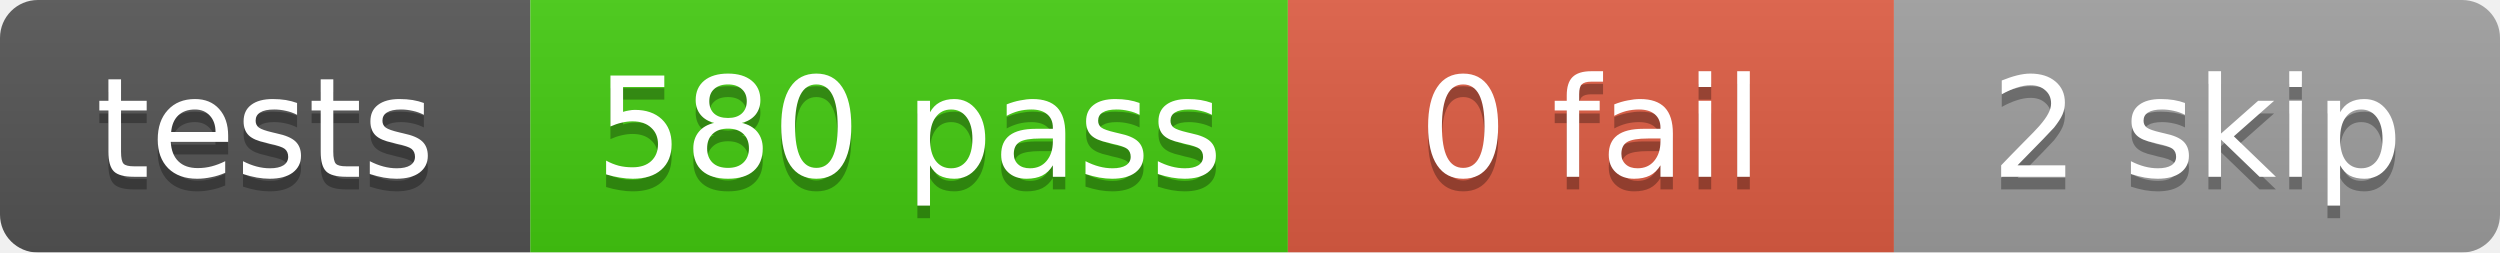
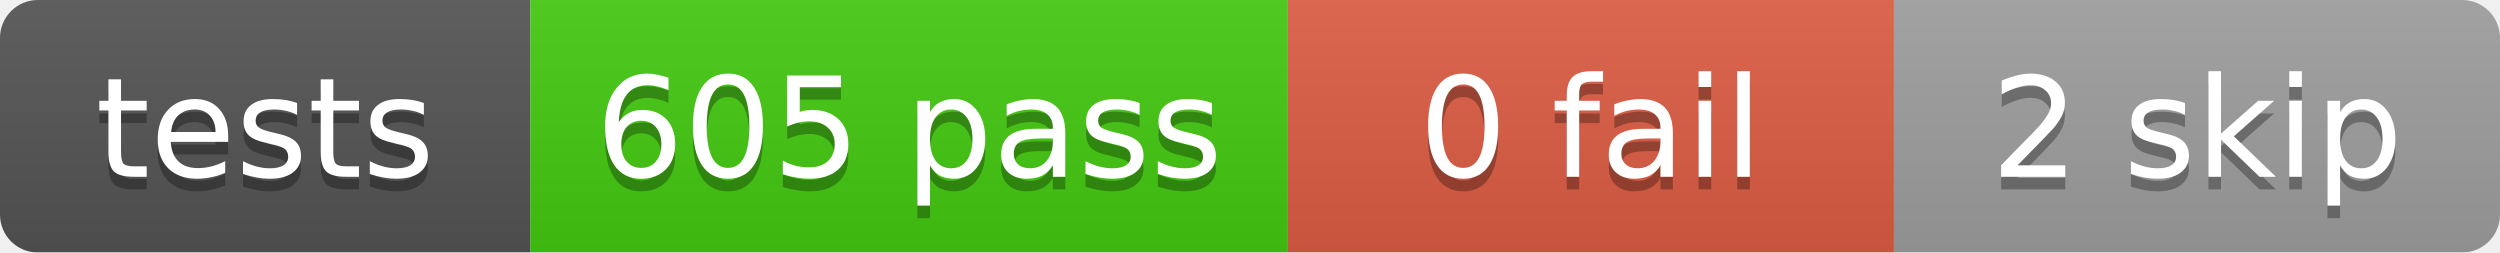
<svg xmlns="http://www.w3.org/2000/svg" width="198" height="20">
  <linearGradient id="b" x2="0" y2="100%">
    <stop offset="0" stop-color="#bbb" stop-opacity=".1" />
    <stop offset="1" stop-opacity=".1" />
  </linearGradient>
  <mask id="a">
    <rect width="198" height="20" rx="3" fill="#fff" />
  </mask>
  <g mask="url(#a)">
    <rect x="0" width="42" height="20" fill="#555" />
    <rect x="42" width="60" height="20" fill="#4c1" />
    <rect x="102" width="48" height="20" fill="#e05d44" />
    <rect x="150" width="48" height="20" fill="#9f9f9f" />
    <rect width="198" height="20" fill="url(#b)" />
  </g>
  <g fill="#fff" text-anchor="middle" font-family="DejaVu Sans,Verdana,Geneva,sans-serif" font-size="11">
    <text x="21.0" y="15" fill="#010101" fill-opacity=".3">tests</text>
    <text x="21.0" y="14">tests</text>
-     <text x="72.0" y="15" fill="#010101" fill-opacity=".3">580 pass</text>
-     <text x="72.0" y="14">580 pass</text>
+     <text x="72.0" y="15" fill="#010101" fill-opacity=".3">605 pass</text>
+     <text x="72.0" y="14">605 pass</text>
    <text x="126.0" y="15" fill="#010101" fill-opacity=".3">0 fail</text>
    <text x="126.0" y="14">0 fail</text>
    <text x="174.0" y="15" fill="#010101" fill-opacity=".3">2 skip</text>
    <text x="174.0" y="14">2 skip</text>
  </g>
</svg>
